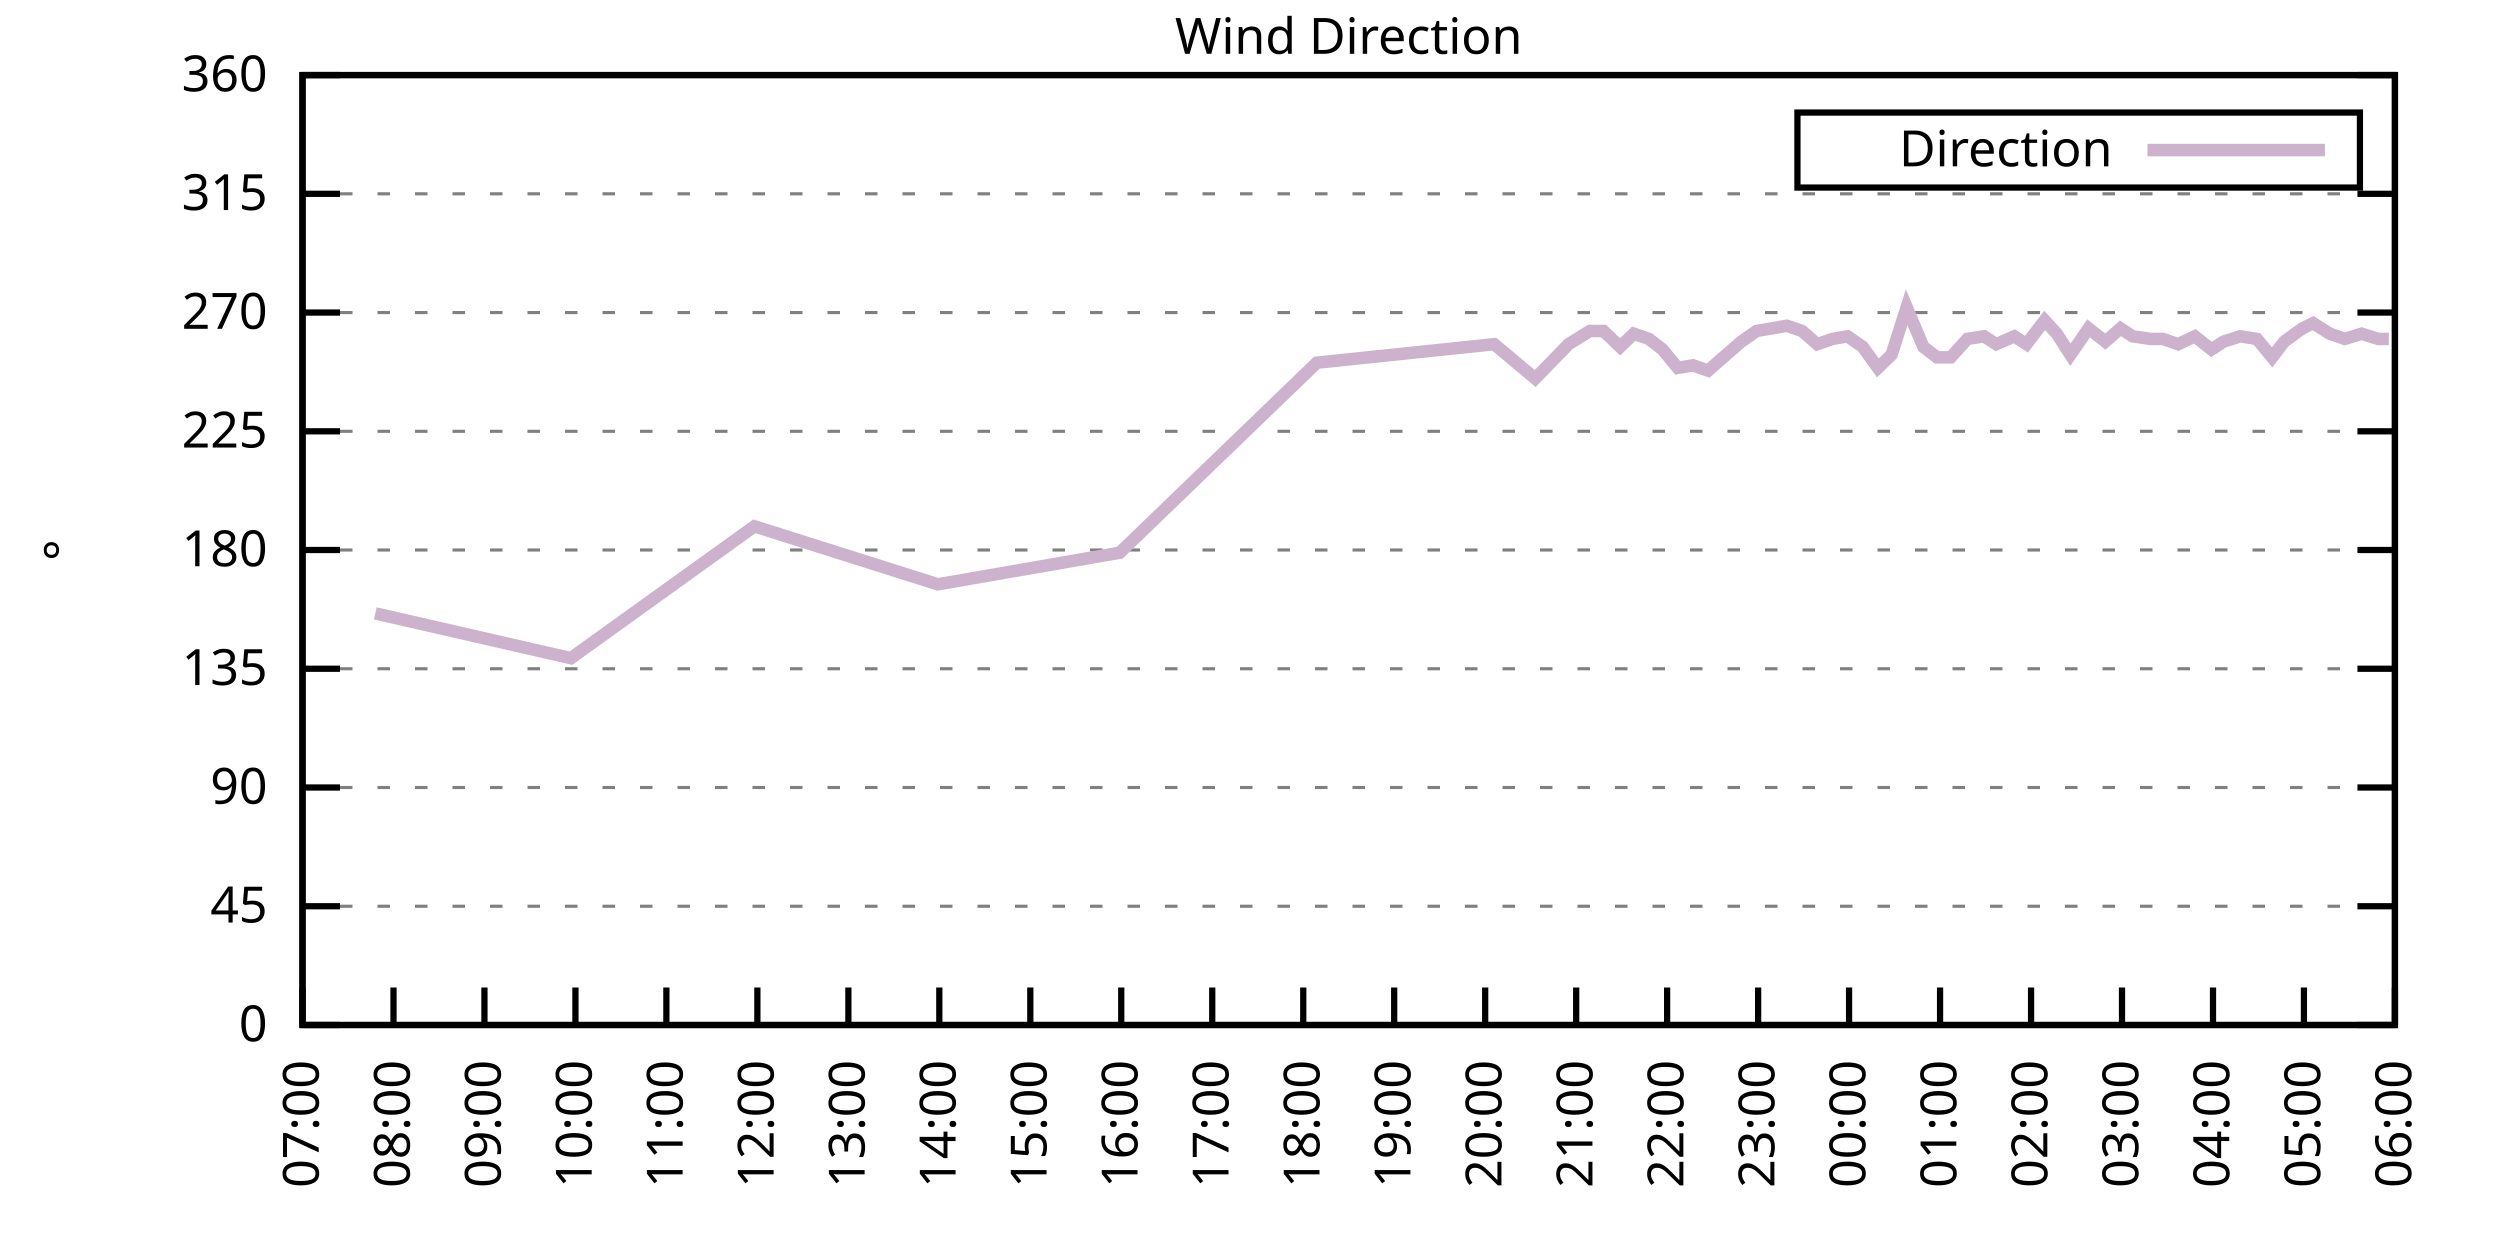
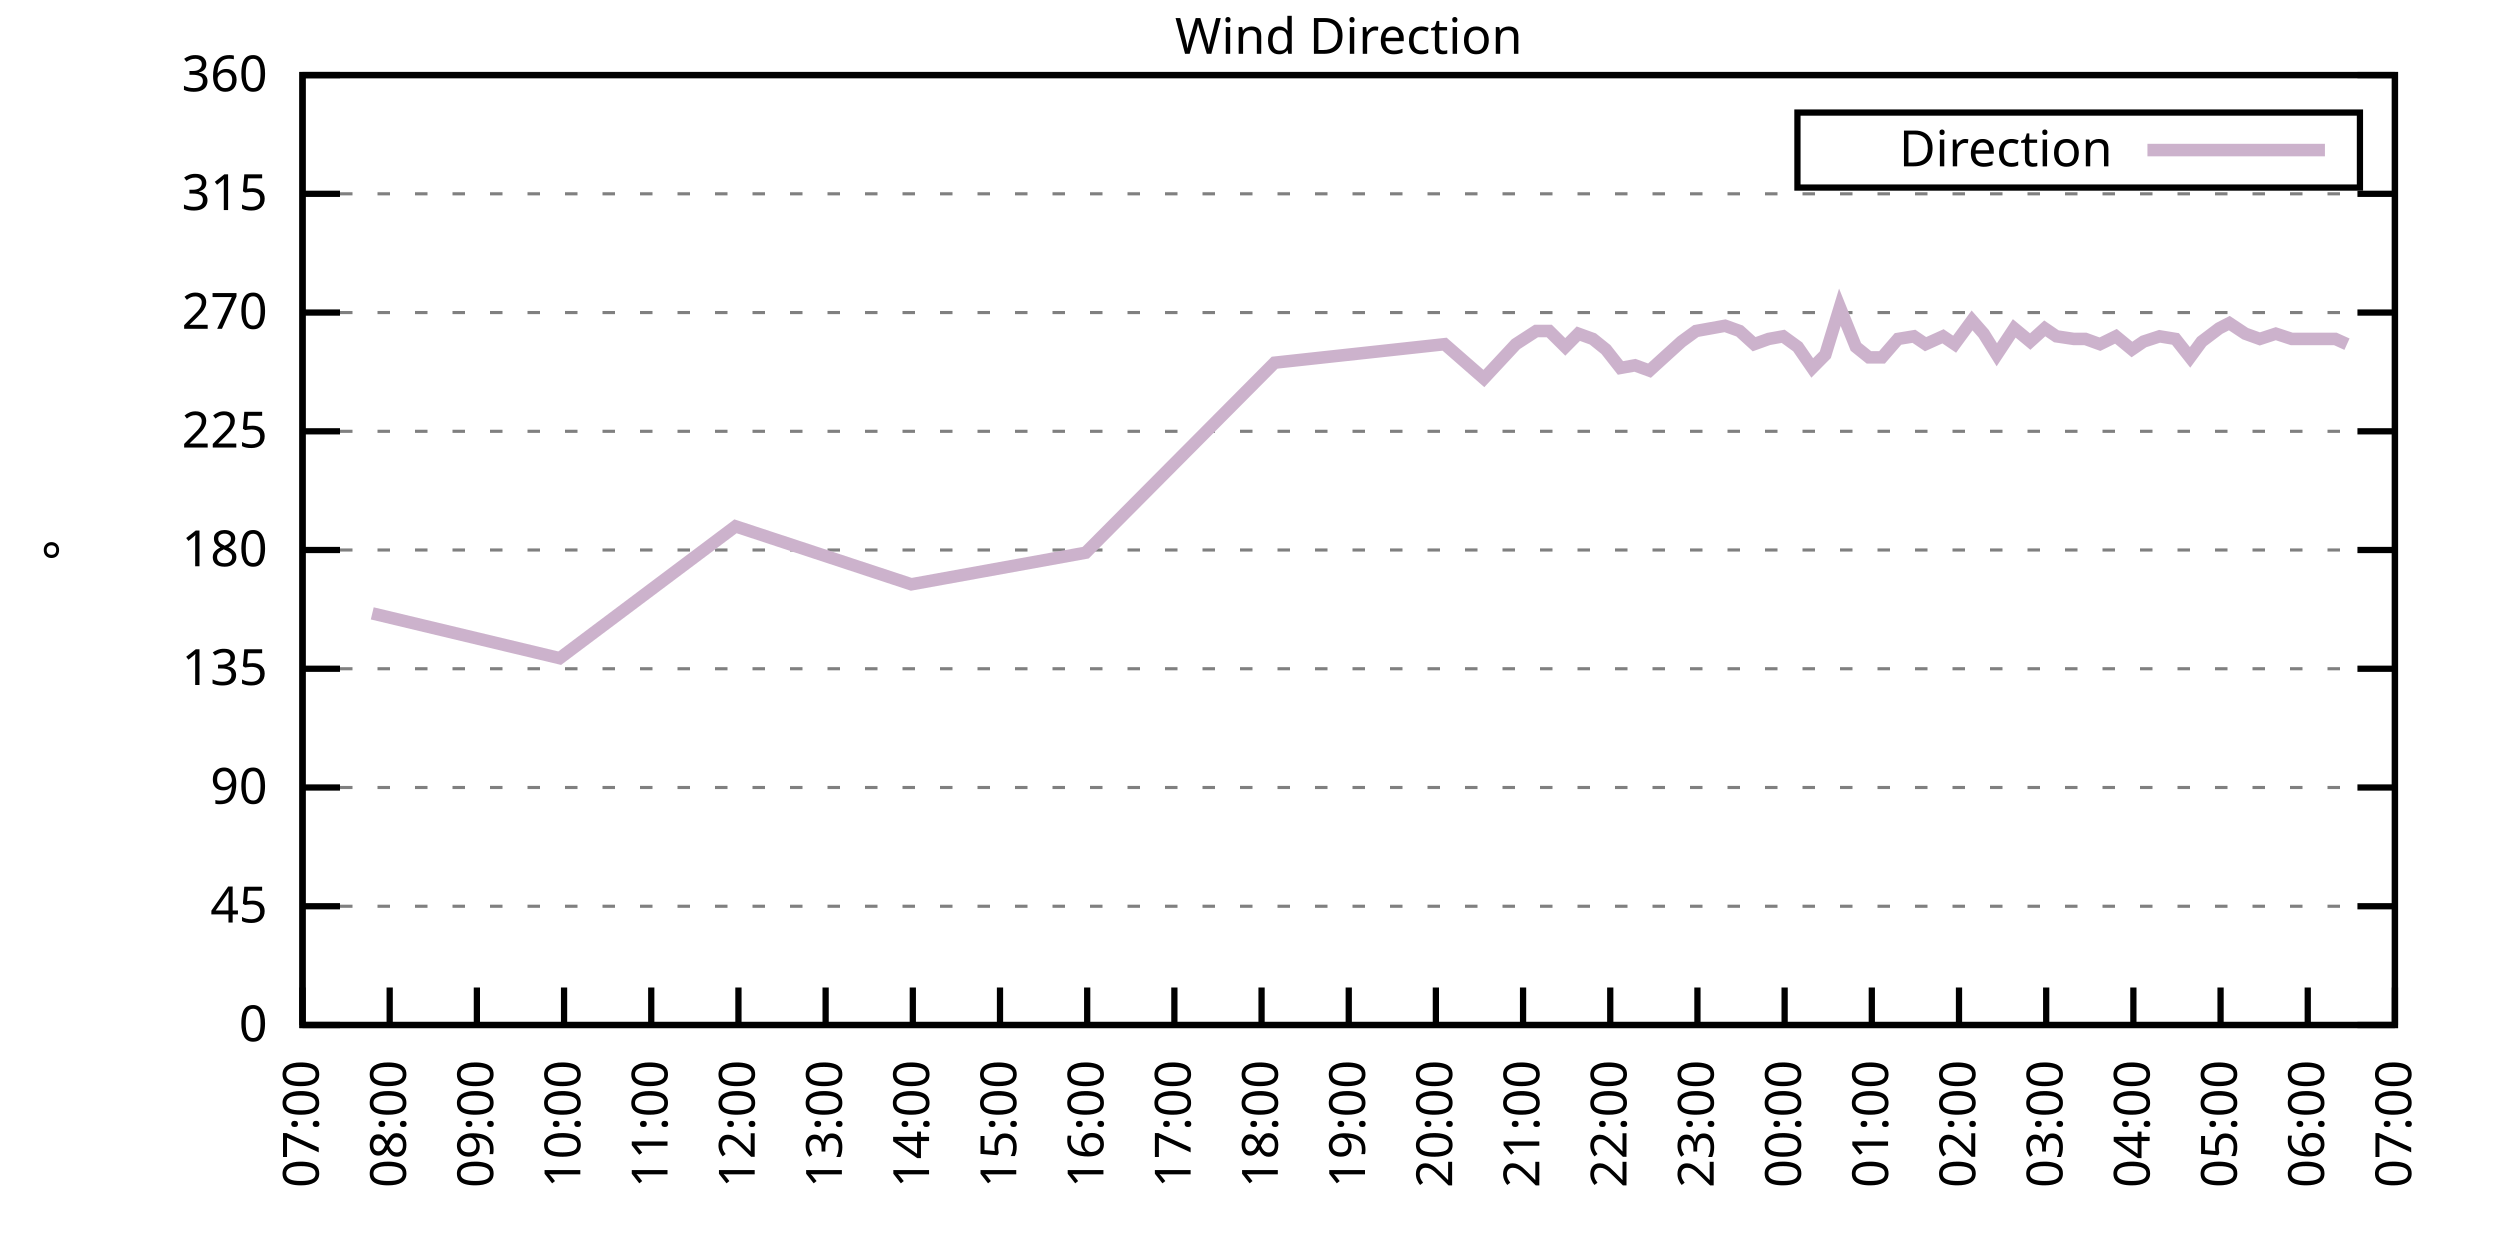
<svg xmlns="http://www.w3.org/2000/svg" xmlns:xlink="http://www.w3.org/1999/xlink" width="400" height="200" viewBox="0 0 400 200">
  <g id="gnuplot_canvas">
    <rect x="0" y="0" width="400" height="200" fill="none" />
    <defs>
      <circle id="gpDot" r="0.5" stroke-width="0.5" stroke="currentColor" />
      <path id="gpPt0" stroke-width="0.333" stroke="currentColor" d="M-1,0 h2 M0,-1 v2" />
      <path id="gpPt1" stroke-width="0.333" stroke="currentColor" d="M-1,-1 L1,1 M1,-1 L-1,1" />
      <path id="gpPt2" stroke-width="0.333" stroke="currentColor" d="M-1,0 L1,0 M0,-1 L0,1 M-1,-1 L1,1 M-1,1 L1,-1" />
      <rect id="gpPt3" stroke-width="0.333" stroke="currentColor" x="-1" y="-1" width="2" height="2" />
      <rect id="gpPt4" stroke-width="0.333" stroke="currentColor" fill="currentColor" x="-1" y="-1" width="2" height="2" />
      <circle id="gpPt5" stroke-width="0.333" stroke="currentColor" cx="0" cy="0" r="1" />
      <use xlink:href="#gpPt5" id="gpPt6" fill="currentColor" stroke="none" />
      <path id="gpPt7" stroke-width="0.333" stroke="currentColor" d="M0,-1.33 L-1.33,0.67 L1.33,0.67 z" />
      <use xlink:href="#gpPt7" id="gpPt8" fill="currentColor" stroke="none" />
      <use xlink:href="#gpPt7" id="gpPt9" stroke="currentColor" transform="rotate(180)" />
      <use xlink:href="#gpPt9" id="gpPt10" fill="currentColor" stroke="none" />
      <use xlink:href="#gpPt3" id="gpPt11" stroke="currentColor" transform="rotate(45)" />
      <use xlink:href="#gpPt11" id="gpPt12" fill="currentColor" stroke="none" />
      <path id="gpPt13" stroke-width="0.333" stroke="currentColor" d="M0,1.330 L1.265,0.411 L0.782,-1.067 L-0.782,-1.076 L-1.265,0.411 z" />
      <use xlink:href="#gpPt13" id="gpPt14" fill="currentColor" stroke="none" />
      <filter id="textbox" filterUnits="objectBoundingBox" x="0" y="0" height="1" width="1">
        <feFlood flood-color="white" flood-opacity="1" result="bgnd" />
        <feComposite in="SourceGraphic" in2="bgnd" operator="atop" />
      </filter>
      <filter id="greybox" filterUnits="objectBoundingBox" x="0" y="0" height="1" width="1">
        <feFlood flood-color="lightgrey" flood-opacity="1" result="grey" />
        <feComposite in="SourceGraphic" in2="grey" operator="atop" />
      </filter>
    </defs>
    <g fill="none" color="white" stroke="currentColor" stroke-width="1.00" stroke-linecap="butt" stroke-linejoin="miter">
</g>
    <g fill="none" color="black" stroke="currentColor" stroke-width="1.00" stroke-linecap="butt" stroke-linejoin="miter">
      <g stroke="none" shape-rendering="crispEdges">
        <polygon fill="rgb(255, 255, 255)" points="48.40,164.00 383.18,164.00 383.18,12.02 48.40,12.02 " />
      </g>
    </g>
    <g fill="none" color="black" stroke="currentColor" stroke-width="1.00" stroke-linecap="butt" stroke-linejoin="miter">
</g>
    <g fill="none" color="black" stroke="black" stroke-width="0.50" stroke-linecap="butt" stroke-linejoin="miter">
</g>
    <g fill="none" color="gray" stroke="currentColor" stroke-width="0.50" stroke-linecap="butt" stroke-linejoin="miter">
      <path stroke="gray" stroke-dasharray="2,4" class="gridline" d="M48.40,164.00 L383.19,164.00  " />
    </g>
    <g fill="none" color="gray" stroke="gray" stroke-width="1.00" stroke-linecap="butt" stroke-linejoin="miter">
</g>
    <g fill="none" color="black" stroke="currentColor" stroke-width="1.00" stroke-linecap="butt" stroke-linejoin="miter">
      <path stroke="black" d="M48.40,164.00 L54.40,164.00 M383.19,164.00 L377.19,164.00  " />
      <g transform="translate(42.80,166.60)" stroke="none" fill="black" font-family="Sans" font-size="8.00" text-anchor="end">
        <text>
          <tspan font-family="Sans"> 0</tspan>
        </text>
      </g>
    </g>
    <g fill="none" color="black" stroke="currentColor" stroke-width="1.00" stroke-linecap="butt" stroke-linejoin="miter">
</g>
    <g fill="none" color="black" stroke="black" stroke-width="0.50" stroke-linecap="butt" stroke-linejoin="miter">
</g>
    <g fill="none" color="gray" stroke="currentColor" stroke-width="0.50" stroke-linecap="butt" stroke-linejoin="miter">
      <path stroke="gray" stroke-dasharray="2,4" class="gridline" d="M48.40,145.00 L383.19,145.00  " />
    </g>
    <g fill="none" color="gray" stroke="gray" stroke-width="1.00" stroke-linecap="butt" stroke-linejoin="miter">
</g>
    <g fill="none" color="black" stroke="currentColor" stroke-width="1.00" stroke-linecap="butt" stroke-linejoin="miter">
      <path stroke="black" d="M48.40,145.00 L54.40,145.00 M383.19,145.00 L377.19,145.00  " />
      <g transform="translate(42.80,147.60)" stroke="none" fill="black" font-family="Sans" font-size="8.00" text-anchor="end">
        <text>
          <tspan font-family="Sans"> 45</tspan>
        </text>
      </g>
    </g>
    <g fill="none" color="black" stroke="currentColor" stroke-width="1.00" stroke-linecap="butt" stroke-linejoin="miter">
</g>
    <g fill="none" color="black" stroke="black" stroke-width="0.50" stroke-linecap="butt" stroke-linejoin="miter">
</g>
    <g fill="none" color="gray" stroke="currentColor" stroke-width="0.50" stroke-linecap="butt" stroke-linejoin="miter">
      <path stroke="gray" stroke-dasharray="2,4" class="gridline" d="M48.40,126.00 L383.19,126.00  " />
    </g>
    <g fill="none" color="gray" stroke="gray" stroke-width="1.00" stroke-linecap="butt" stroke-linejoin="miter">
</g>
    <g fill="none" color="black" stroke="currentColor" stroke-width="1.00" stroke-linecap="butt" stroke-linejoin="miter">
      <path stroke="black" d="M48.40,126.00 L54.40,126.00 M383.19,126.00 L377.19,126.00  " />
      <g transform="translate(42.80,128.60)" stroke="none" fill="black" font-family="Sans" font-size="8.00" text-anchor="end">
        <text>
          <tspan font-family="Sans"> 90</tspan>
        </text>
      </g>
    </g>
    <g fill="none" color="black" stroke="currentColor" stroke-width="1.00" stroke-linecap="butt" stroke-linejoin="miter">
</g>
    <g fill="none" color="black" stroke="black" stroke-width="0.50" stroke-linecap="butt" stroke-linejoin="miter">
</g>
    <g fill="none" color="gray" stroke="currentColor" stroke-width="0.50" stroke-linecap="butt" stroke-linejoin="miter">
      <path stroke="gray" stroke-dasharray="2,4" class="gridline" d="M48.40,107.00 L383.19,107.00  " />
    </g>
    <g fill="none" color="gray" stroke="gray" stroke-width="1.00" stroke-linecap="butt" stroke-linejoin="miter">
</g>
    <g fill="none" color="black" stroke="currentColor" stroke-width="1.00" stroke-linecap="butt" stroke-linejoin="miter">
      <path stroke="black" d="M48.40,107.00 L54.40,107.00 M383.19,107.00 L377.19,107.00  " />
      <g transform="translate(42.80,109.60)" stroke="none" fill="black" font-family="Sans" font-size="8.00" text-anchor="end">
        <text>
          <tspan font-family="Sans"> 135</tspan>
        </text>
      </g>
    </g>
    <g fill="none" color="black" stroke="currentColor" stroke-width="1.00" stroke-linecap="butt" stroke-linejoin="miter">
</g>
    <g fill="none" color="black" stroke="black" stroke-width="0.50" stroke-linecap="butt" stroke-linejoin="miter">
</g>
    <g fill="none" color="gray" stroke="currentColor" stroke-width="0.50" stroke-linecap="butt" stroke-linejoin="miter">
      <path stroke="gray" stroke-dasharray="2,4" class="gridline" d="M48.40,88.00 L383.19,88.00  " />
    </g>
    <g fill="none" color="gray" stroke="gray" stroke-width="1.00" stroke-linecap="butt" stroke-linejoin="miter">
</g>
    <g fill="none" color="black" stroke="currentColor" stroke-width="1.00" stroke-linecap="butt" stroke-linejoin="miter">
      <path stroke="black" d="M48.40,88.00 L54.40,88.00 M383.19,88.00 L377.19,88.00  " />
      <g transform="translate(42.80,90.60)" stroke="none" fill="black" font-family="Sans" font-size="8.00" text-anchor="end">
        <text>
          <tspan font-family="Sans"> 180</tspan>
        </text>
      </g>
    </g>
    <g fill="none" color="black" stroke="currentColor" stroke-width="1.00" stroke-linecap="butt" stroke-linejoin="miter">
</g>
    <g fill="none" color="black" stroke="black" stroke-width="0.50" stroke-linecap="butt" stroke-linejoin="miter">
</g>
    <g fill="none" color="gray" stroke="currentColor" stroke-width="0.50" stroke-linecap="butt" stroke-linejoin="miter">
      <path stroke="gray" stroke-dasharray="2,4" class="gridline" d="M48.40,69.01 L383.19,69.01  " />
    </g>
    <g fill="none" color="gray" stroke="gray" stroke-width="1.00" stroke-linecap="butt" stroke-linejoin="miter">
</g>
    <g fill="none" color="black" stroke="currentColor" stroke-width="1.00" stroke-linecap="butt" stroke-linejoin="miter">
      <path stroke="black" d="M48.40,69.01 L54.40,69.01 M383.19,69.01 L377.19,69.01  " />
      <g transform="translate(42.80,71.61)" stroke="none" fill="black" font-family="Sans" font-size="8.00" text-anchor="end">
        <text>
          <tspan font-family="Sans"> 225</tspan>
        </text>
      </g>
    </g>
    <g fill="none" color="black" stroke="currentColor" stroke-width="1.00" stroke-linecap="butt" stroke-linejoin="miter">
</g>
    <g fill="none" color="black" stroke="black" stroke-width="0.50" stroke-linecap="butt" stroke-linejoin="miter">
</g>
    <g fill="none" color="gray" stroke="currentColor" stroke-width="0.50" stroke-linecap="butt" stroke-linejoin="miter">
      <path stroke="gray" stroke-dasharray="2,4" class="gridline" d="M48.40,50.01 L383.19,50.01  " />
    </g>
    <g fill="none" color="gray" stroke="gray" stroke-width="1.00" stroke-linecap="butt" stroke-linejoin="miter">
</g>
    <g fill="none" color="black" stroke="currentColor" stroke-width="1.00" stroke-linecap="butt" stroke-linejoin="miter">
      <path stroke="black" d="M48.40,50.01 L54.40,50.01 M383.19,50.01 L377.19,50.01  " />
      <g transform="translate(42.80,52.61)" stroke="none" fill="black" font-family="Sans" font-size="8.00" text-anchor="end">
        <text>
          <tspan font-family="Sans"> 270</tspan>
        </text>
      </g>
    </g>
    <g fill="none" color="black" stroke="currentColor" stroke-width="1.00" stroke-linecap="butt" stroke-linejoin="miter">
</g>
    <g fill="none" color="black" stroke="black" stroke-width="0.50" stroke-linecap="butt" stroke-linejoin="miter">
</g>
    <g fill="none" color="gray" stroke="currentColor" stroke-width="0.50" stroke-linecap="butt" stroke-linejoin="miter">
      <path stroke="gray" stroke-dasharray="2,4" class="gridline" d="M48.40,31.01 L383.19,31.01  " />
    </g>
    <g fill="none" color="gray" stroke="gray" stroke-width="1.00" stroke-linecap="butt" stroke-linejoin="miter">
</g>
    <g fill="none" color="black" stroke="currentColor" stroke-width="1.00" stroke-linecap="butt" stroke-linejoin="miter">
      <path stroke="black" d="M48.40,31.01 L54.40,31.01 M383.19,31.01 L377.19,31.01  " />
      <g transform="translate(42.80,33.61)" stroke="none" fill="black" font-family="Sans" font-size="8.00" text-anchor="end">
        <text>
          <tspan font-family="Sans"> 315</tspan>
        </text>
      </g>
    </g>
    <g fill="none" color="black" stroke="currentColor" stroke-width="1.00" stroke-linecap="butt" stroke-linejoin="miter">
</g>
    <g fill="none" color="black" stroke="black" stroke-width="0.50" stroke-linecap="butt" stroke-linejoin="miter">
</g>
    <g fill="none" color="gray" stroke="currentColor" stroke-width="0.50" stroke-linecap="butt" stroke-linejoin="miter">
      <path stroke="gray" stroke-dasharray="2,4" class="gridline" d="M48.40,12.01 L383.19,12.01  " />
    </g>
    <g fill="none" color="gray" stroke="gray" stroke-width="1.00" stroke-linecap="butt" stroke-linejoin="miter">
</g>
    <g fill="none" color="black" stroke="currentColor" stroke-width="1.00" stroke-linecap="butt" stroke-linejoin="miter">
      <path stroke="black" d="M48.40,12.01 L54.40,12.01 M383.19,12.01 L377.19,12.01  " />
      <g transform="translate(42.80,14.61)" stroke="none" fill="black" font-family="Sans" font-size="8.00" text-anchor="end">
        <text>
          <tspan font-family="Sans"> 360</tspan>
        </text>
      </g>
    </g>
    <g fill="none" color="black" stroke="currentColor" stroke-width="1.00" stroke-linecap="butt" stroke-linejoin="miter">
      <path stroke="black" d="M48.40,164.00 L48.40,158.00  " />
      <g transform="translate(51.00,169.60) rotate(270.00)" stroke="none" fill="black" font-family="Sans" font-size="8.00" text-anchor="end">
        <text>
          <tspan font-family="Sans">07:00</tspan>
        </text>
      </g>
    </g>
    <g fill="none" color="black" stroke="currentColor" stroke-width="1.00" stroke-linecap="butt" stroke-linejoin="miter">
-       <path stroke="black" d="M62.96,164.00 L62.96,158.00  " />
-       <g transform="translate(65.56,169.60) rotate(270.00)" stroke="none" fill="black" font-family="Sans" font-size="8.00" text-anchor="end">
+       <path stroke="black" d="M62.35,164.00 L62.35,158.00  " />
+       <g transform="translate(64.95,169.60) rotate(270.00)" stroke="none" fill="black" font-family="Sans" font-size="8.00" text-anchor="end">
        <text>
          <tspan font-family="Sans">08:00</tspan>
        </text>
      </g>
    </g>
    <g fill="none" color="black" stroke="currentColor" stroke-width="1.00" stroke-linecap="butt" stroke-linejoin="miter">
-       <path stroke="black" d="M77.51,164.00 L77.51,158.00  " />
-       <g transform="translate(80.11,169.60) rotate(270.00)" stroke="none" fill="black" font-family="Sans" font-size="8.00" text-anchor="end">
+       <path stroke="black" d="M76.30,164.00 L76.30,158.00  " />
+       <g transform="translate(78.90,169.60) rotate(270.00)" stroke="none" fill="black" font-family="Sans" font-size="8.00" text-anchor="end">
        <text>
          <tspan font-family="Sans">09:00</tspan>
        </text>
      </g>
    </g>
    <g fill="none" color="black" stroke="currentColor" stroke-width="1.00" stroke-linecap="butt" stroke-linejoin="miter">
-       <path stroke="black" d="M92.07,164.00 L92.07,158.00  " />
-       <g transform="translate(94.67,169.60) rotate(270.00)" stroke="none" fill="black" font-family="Sans" font-size="8.00" text-anchor="end">
+       <path stroke="black" d="M90.25,164.00 L90.25,158.00  " />
+       <g transform="translate(92.85,169.60) rotate(270.00)" stroke="none" fill="black" font-family="Sans" font-size="8.00" text-anchor="end">
        <text>
          <tspan font-family="Sans">10:00</tspan>
        </text>
      </g>
    </g>
    <g fill="none" color="black" stroke="currentColor" stroke-width="1.00" stroke-linecap="butt" stroke-linejoin="miter">
-       <path stroke="black" d="M106.62,164.00 L106.62,158.00  " />
-       <g transform="translate(109.22,169.60) rotate(270.00)" stroke="none" fill="black" font-family="Sans" font-size="8.00" text-anchor="end">
+       <path stroke="black" d="M104.20,164.00 L104.20,158.00  " />
+       <g transform="translate(106.80,169.60) rotate(270.00)" stroke="none" fill="black" font-family="Sans" font-size="8.00" text-anchor="end">
        <text>
          <tspan font-family="Sans">11:00</tspan>
        </text>
      </g>
    </g>
    <g fill="none" color="black" stroke="currentColor" stroke-width="1.00" stroke-linecap="butt" stroke-linejoin="miter">
-       <path stroke="black" d="M121.18,164.00 L121.18,158.00  " />
-       <g transform="translate(123.78,169.60) rotate(270.00)" stroke="none" fill="black" font-family="Sans" font-size="8.00" text-anchor="end">
+       <path stroke="black" d="M118.15,164.00 L118.15,158.00  " />
+       <g transform="translate(120.75,169.60) rotate(270.00)" stroke="none" fill="black" font-family="Sans" font-size="8.00" text-anchor="end">
        <text>
          <tspan font-family="Sans">12:00</tspan>
        </text>
      </g>
    </g>
    <g fill="none" color="black" stroke="currentColor" stroke-width="1.00" stroke-linecap="butt" stroke-linejoin="miter">
-       <path stroke="black" d="M135.74,164.00 L135.74,158.00  " />
-       <g transform="translate(138.34,169.60) rotate(270.00)" stroke="none" fill="black" font-family="Sans" font-size="8.00" text-anchor="end">
+       <path stroke="black" d="M132.10,164.00 L132.10,158.00  " />
+       <g transform="translate(134.70,169.60) rotate(270.00)" stroke="none" fill="black" font-family="Sans" font-size="8.00" text-anchor="end">
        <text>
          <tspan font-family="Sans">13:00</tspan>
        </text>
      </g>
    </g>
    <g fill="none" color="black" stroke="currentColor" stroke-width="1.00" stroke-linecap="butt" stroke-linejoin="miter">
-       <path stroke="black" d="M150.29,164.00 L150.29,158.00  " />
-       <g transform="translate(152.89,169.60) rotate(270.00)" stroke="none" fill="black" font-family="Sans" font-size="8.00" text-anchor="end">
+       <path stroke="black" d="M146.05,164.00 L146.05,158.00  " />
+       <g transform="translate(148.65,169.60) rotate(270.00)" stroke="none" fill="black" font-family="Sans" font-size="8.00" text-anchor="end">
        <text>
          <tspan font-family="Sans">14:00</tspan>
        </text>
      </g>
    </g>
    <g fill="none" color="black" stroke="currentColor" stroke-width="1.00" stroke-linecap="butt" stroke-linejoin="miter">
-       <path stroke="black" d="M164.85,164.00 L164.85,158.00  " />
-       <g transform="translate(167.45,169.60) rotate(270.00)" stroke="none" fill="black" font-family="Sans" font-size="8.00" text-anchor="end">
+       <path stroke="black" d="M160.00,164.00 L160.00,158.00  " />
+       <g transform="translate(162.60,169.60) rotate(270.00)" stroke="none" fill="black" font-family="Sans" font-size="8.00" text-anchor="end">
        <text>
          <tspan font-family="Sans">15:00</tspan>
        </text>
      </g>
    </g>
    <g fill="none" color="black" stroke="currentColor" stroke-width="1.00" stroke-linecap="butt" stroke-linejoin="miter">
-       <path stroke="black" d="M179.40,164.00 L179.40,158.00  " />
-       <g transform="translate(182.00,169.60) rotate(270.00)" stroke="none" fill="black" font-family="Sans" font-size="8.00" text-anchor="end">
+       <path stroke="black" d="M173.95,164.00 L173.95,158.00  " />
+       <g transform="translate(176.55,169.60) rotate(270.00)" stroke="none" fill="black" font-family="Sans" font-size="8.00" text-anchor="end">
        <text>
          <tspan font-family="Sans">16:00</tspan>
        </text>
      </g>
    </g>
    <g fill="none" color="black" stroke="currentColor" stroke-width="1.00" stroke-linecap="butt" stroke-linejoin="miter">
-       <path stroke="black" d="M193.96,164.00 L193.96,158.00  " />
-       <g transform="translate(196.56,169.60) rotate(270.00)" stroke="none" fill="black" font-family="Sans" font-size="8.00" text-anchor="end">
+       <path stroke="black" d="M187.90,164.00 L187.90,158.00  " />
+       <g transform="translate(190.50,169.60) rotate(270.00)" stroke="none" fill="black" font-family="Sans" font-size="8.00" text-anchor="end">
        <text>
          <tspan font-family="Sans">17:00</tspan>
        </text>
      </g>
    </g>
    <g fill="none" color="black" stroke="currentColor" stroke-width="1.00" stroke-linecap="butt" stroke-linejoin="miter">
-       <path stroke="black" d="M208.52,164.00 L208.52,158.00  " />
-       <g transform="translate(211.12,169.60) rotate(270.00)" stroke="none" fill="black" font-family="Sans" font-size="8.00" text-anchor="end">
+       <path stroke="black" d="M201.85,164.00 L201.85,158.00  " />
+       <g transform="translate(204.45,169.60) rotate(270.00)" stroke="none" fill="black" font-family="Sans" font-size="8.00" text-anchor="end">
        <text>
          <tspan font-family="Sans">18:00</tspan>
        </text>
      </g>
    </g>
    <g fill="none" color="black" stroke="currentColor" stroke-width="1.00" stroke-linecap="butt" stroke-linejoin="miter">
-       <path stroke="black" d="M223.07,164.00 L223.07,158.00  " />
-       <g transform="translate(225.67,169.60) rotate(270.00)" stroke="none" fill="black" font-family="Sans" font-size="8.00" text-anchor="end">
+       <path stroke="black" d="M215.80,164.00 L215.80,158.00  " />
+       <g transform="translate(218.40,169.60) rotate(270.00)" stroke="none" fill="black" font-family="Sans" font-size="8.00" text-anchor="end">
        <text>
          <tspan font-family="Sans">19:00</tspan>
        </text>
      </g>
    </g>
    <g fill="none" color="black" stroke="currentColor" stroke-width="1.00" stroke-linecap="butt" stroke-linejoin="miter">
-       <path stroke="black" d="M237.63,164.00 L237.63,158.00  " />
-       <g transform="translate(240.23,169.60) rotate(270.00)" stroke="none" fill="black" font-family="Sans" font-size="8.00" text-anchor="end">
+       <path stroke="black" d="M229.74,164.00 L229.74,158.00  " />
+       <g transform="translate(232.34,169.60) rotate(270.00)" stroke="none" fill="black" font-family="Sans" font-size="8.00" text-anchor="end">
        <text>
          <tspan font-family="Sans">20:00</tspan>
        </text>
      </g>
    </g>
    <g fill="none" color="black" stroke="currentColor" stroke-width="1.00" stroke-linecap="butt" stroke-linejoin="miter">
-       <path stroke="black" d="M252.19,164.00 L252.19,158.00  " />
-       <g transform="translate(254.79,169.60) rotate(270.00)" stroke="none" fill="black" font-family="Sans" font-size="8.00" text-anchor="end">
+       <path stroke="black" d="M243.69,164.00 L243.69,158.00  " />
+       <g transform="translate(246.29,169.60) rotate(270.00)" stroke="none" fill="black" font-family="Sans" font-size="8.00" text-anchor="end">
        <text>
          <tspan font-family="Sans">21:00</tspan>
        </text>
      </g>
    </g>
    <g fill="none" color="black" stroke="currentColor" stroke-width="1.00" stroke-linecap="butt" stroke-linejoin="miter">
-       <path stroke="black" d="M266.74,164.00 L266.74,158.00  " />
-       <g transform="translate(269.34,169.60) rotate(270.00)" stroke="none" fill="black" font-family="Sans" font-size="8.00" text-anchor="end">
+       <path stroke="black" d="M257.64,164.00 L257.64,158.00  " />
+       <g transform="translate(260.24,169.60) rotate(270.00)" stroke="none" fill="black" font-family="Sans" font-size="8.00" text-anchor="end">
        <text>
          <tspan font-family="Sans">22:00</tspan>
        </text>
      </g>
    </g>
    <g fill="none" color="black" stroke="currentColor" stroke-width="1.00" stroke-linecap="butt" stroke-linejoin="miter">
-       <path stroke="black" d="M281.30,164.00 L281.30,158.00  " />
-       <g transform="translate(283.90,169.60) rotate(270.00)" stroke="none" fill="black" font-family="Sans" font-size="8.00" text-anchor="end">
+       <path stroke="black" d="M271.59,164.00 L271.59,158.00  " />
+       <g transform="translate(274.19,169.60) rotate(270.00)" stroke="none" fill="black" font-family="Sans" font-size="8.00" text-anchor="end">
        <text>
          <tspan font-family="Sans">23:00</tspan>
        </text>
      </g>
    </g>
    <g fill="none" color="black" stroke="currentColor" stroke-width="1.00" stroke-linecap="butt" stroke-linejoin="miter">
-       <path stroke="black" d="M295.85,164.00 L295.85,158.00  " />
-       <g transform="translate(298.45,169.60) rotate(270.00)" stroke="none" fill="black" font-family="Sans" font-size="8.00" text-anchor="end">
+       <path stroke="black" d="M285.54,164.00 L285.54,158.00  " />
+       <g transform="translate(288.14,169.60) rotate(270.00)" stroke="none" fill="black" font-family="Sans" font-size="8.00" text-anchor="end">
        <text>
          <tspan font-family="Sans">00:00</tspan>
        </text>
      </g>
    </g>
    <g fill="none" color="black" stroke="currentColor" stroke-width="1.00" stroke-linecap="butt" stroke-linejoin="miter">
-       <path stroke="black" d="M310.41,164.00 L310.41,158.00  " />
-       <g transform="translate(313.01,169.60) rotate(270.00)" stroke="none" fill="black" font-family="Sans" font-size="8.00" text-anchor="end">
+       <path stroke="black" d="M299.49,164.00 L299.49,158.00  " />
+       <g transform="translate(302.09,169.60) rotate(270.00)" stroke="none" fill="black" font-family="Sans" font-size="8.00" text-anchor="end">
        <text>
          <tspan font-family="Sans">01:00</tspan>
        </text>
      </g>
    </g>
    <g fill="none" color="black" stroke="currentColor" stroke-width="1.00" stroke-linecap="butt" stroke-linejoin="miter">
-       <path stroke="black" d="M324.97,164.00 L324.97,158.00  " />
-       <g transform="translate(327.57,169.60) rotate(270.00)" stroke="none" fill="black" font-family="Sans" font-size="8.00" text-anchor="end">
+       <path stroke="black" d="M313.44,164.00 L313.44,158.00  " />
+       <g transform="translate(316.04,169.60) rotate(270.00)" stroke="none" fill="black" font-family="Sans" font-size="8.00" text-anchor="end">
        <text>
          <tspan font-family="Sans">02:00</tspan>
        </text>
      </g>
    </g>
    <g fill="none" color="black" stroke="currentColor" stroke-width="1.00" stroke-linecap="butt" stroke-linejoin="miter">
-       <path stroke="black" d="M339.52,164.00 L339.52,158.00  " />
-       <g transform="translate(342.12,169.60) rotate(270.00)" stroke="none" fill="black" font-family="Sans" font-size="8.00" text-anchor="end">
+       <path stroke="black" d="M327.39,164.00 L327.39,158.00  " />
+       <g transform="translate(329.99,169.60) rotate(270.00)" stroke="none" fill="black" font-family="Sans" font-size="8.00" text-anchor="end">
        <text>
          <tspan font-family="Sans">03:00</tspan>
        </text>
      </g>
    </g>
    <g fill="none" color="black" stroke="currentColor" stroke-width="1.00" stroke-linecap="butt" stroke-linejoin="miter">
-       <path stroke="black" d="M354.08,164.00 L354.08,158.00  " />
-       <g transform="translate(356.68,169.60) rotate(270.00)" stroke="none" fill="black" font-family="Sans" font-size="8.00" text-anchor="end">
+       <path stroke="black" d="M341.34,164.00 L341.34,158.00  " />
+       <g transform="translate(343.94,169.60) rotate(270.00)" stroke="none" fill="black" font-family="Sans" font-size="8.00" text-anchor="end">
        <text>
          <tspan font-family="Sans">04:00</tspan>
        </text>
      </g>
    </g>
    <g fill="none" color="black" stroke="currentColor" stroke-width="1.00" stroke-linecap="butt" stroke-linejoin="miter">
-       <path stroke="black" d="M368.63,164.00 L368.63,158.00  " />
-       <g transform="translate(371.23,169.60) rotate(270.00)" stroke="none" fill="black" font-family="Sans" font-size="8.00" text-anchor="end">
+       <path stroke="black" d="M355.29,164.00 L355.29,158.00  " />
+       <g transform="translate(357.89,169.60) rotate(270.00)" stroke="none" fill="black" font-family="Sans" font-size="8.00" text-anchor="end">
        <text>
          <tspan font-family="Sans">05:00</tspan>
+         </text>
+       </g>
+     </g>
+     <g fill="none" color="black" stroke="currentColor" stroke-width="1.00" stroke-linecap="butt" stroke-linejoin="miter">
+       <path stroke="black" d="M369.24,164.00 L369.24,158.00  " />
+       <g transform="translate(371.84,169.60) rotate(270.00)" stroke="none" fill="black" font-family="Sans" font-size="8.00" text-anchor="end">
+         <text>
+           <tspan font-family="Sans">06:00</tspan>
        </text>
      </g>
    </g>
    <g fill="none" color="black" stroke="currentColor" stroke-width="1.00" stroke-linecap="butt" stroke-linejoin="miter">
      <path stroke="black" d="M383.19,164.00 L383.19,158.00  " />
      <g transform="translate(385.79,169.60) rotate(270.00)" stroke="none" fill="black" font-family="Sans" font-size="8.00" text-anchor="end">
        <text>
-           <tspan font-family="Sans">06:00</tspan>
+           <tspan font-family="Sans">07:00</tspan>
        </text>
      </g>
    </g>
    <g fill="none" color="black" stroke="currentColor" stroke-width="1.00" stroke-linecap="butt" stroke-linejoin="miter">
</g>
    <g fill="none" color="black" stroke="currentColor" stroke-width="1.00" stroke-linecap="butt" stroke-linejoin="miter">
      <path stroke="black" d="M48.40,12.01 L48.40,164.00 L383.19,164.00 L383.19,12.01 L48.40,12.01 Z  " />
    </g>
    <g fill="none" color="black" stroke="currentColor" stroke-width="1.00" stroke-linecap="butt" stroke-linejoin="miter">
</g>
    <g fill="none" color="black" stroke="currentColor" stroke-width="1.00" stroke-linecap="butt" stroke-linejoin="miter">
      <path stroke="black" d="M287.59,30.01 L287.59,18.01 L377.59,18.01 L377.59,30.01 L287.59,30.01 Z  " />
    </g>
    <g id="Wind_direction_plot_1">
      <g fill="none" color="white" stroke="black" stroke-width="2.00" stroke-linecap="butt" stroke-linejoin="miter">
</g>
      <g fill="none" color="black" stroke="currentColor" stroke-width="2.00" stroke-linecap="butt" stroke-linejoin="miter">
        <g transform="translate(337.99,26.61)" stroke="none" fill="black" font-family="Sans" font-size="8.00" text-anchor="end">
          <text>
            <tspan font-family="Sans">Direction</tspan>
          </text>
        </g>
      </g>
      <g fill="none" color="black" stroke="currentColor" stroke-width="2.00" stroke-linecap="butt" stroke-linejoin="miter">
-         <path stroke="rgb(204, 178, 204)" d="M343.59,24.01 L371.99,24.01 M60.04,98.14 L91.34,105.31 L120.70,84.21 L150.05,93.49 L179.16,88.43 L210.70,58.03   L239.08,55.07 L245.63,60.56 L250.97,55.07 L254.37,52.96 L256.55,52.96 L259.22,55.50 L261.40,53.39 L263.83,54.23   L266.01,55.92 L268.44,58.87 L270.87,58.45 L273.29,59.30 L276.20,56.76 L278.63,54.65 L281.05,52.96 L283.48,52.54   L285.91,52.12 L288.33,52.96 L290.76,55.07 L293.18,54.23 L295.61,53.81 L298.04,55.50 L300.46,58.87 L302.65,56.76   L305.07,49.16 L307.74,55.50 L309.92,57.18 L312.11,57.18 L314.78,54.23 L317.45,53.81 L319.39,55.07 L322.30,53.81   L324.24,55.07 L327.15,51.27 L329.09,53.39 L331.27,56.76 L334.18,52.54 L336.85,54.65 L339.28,52.54 L341.22,53.81   L344.13,54.23 L346.07,54.23 L348.50,55.07 L351.17,53.81 L353.84,55.92 L355.78,54.65 L358.44,53.81 L361.11,54.23   L363.54,57.18 L365.48,54.65 L368.39,52.54 L370.09,51.70 L372.76,53.39 L375.18,54.23 L377.85,53.39 L380.52,54.23   L382.22,54.23  " />
+         <path stroke="rgb(204, 178, 204)" d="M343.59,24.01 L371.99,24.01 M59.56,98.14 L89.55,105.31 L117.68,84.21 L145.81,93.49 L173.71,88.43 L203.94,58.03   L231.14,55.07 L237.42,60.56 L242.53,55.07 L245.79,52.96 L247.88,52.96 L250.44,55.50 L252.53,53.39 L254.85,54.23   L256.95,55.92 L259.27,58.87 L261.60,58.45 L263.92,59.30 L266.71,56.76 L269.04,54.65 L271.36,52.96 L273.69,52.54   L276.01,52.12 L278.34,52.96 L280.66,55.07 L282.99,54.23 L285.31,53.81 L287.64,55.50 L289.96,58.87 L292.05,56.76   L294.38,49.16 L296.94,55.50 L299.03,57.18 L301.12,57.18 L303.68,54.23 L306.23,53.81 L308.09,55.07 L310.88,53.81   L312.74,55.07 L315.53,51.27 L317.39,53.39 L319.49,56.76 L322.28,52.54 L324.83,54.65 L327.16,52.54 L329.02,53.81   L331.81,54.23 L333.67,54.23 L335.99,55.07 L338.55,53.81 L341.11,55.92 L342.97,54.65 L345.53,53.81 L348.08,54.23   L350.41,57.18 L352.27,54.65 L355.06,52.54 L356.69,51.70 L359.24,53.39 L361.57,54.23 L364.13,53.39 L366.68,54.23   L368.31,54.23 L373.66,54.23 L375.52,55.07  " />
      </g>
    </g>
    <g fill="none" color="black" stroke="currentColor" stroke-width="2.00" stroke-linecap="butt" stroke-linejoin="miter">
</g>
    <g fill="none" color="black" stroke="black" stroke-width="1.00" stroke-linecap="butt" stroke-linejoin="miter">
</g>
    <g fill="none" color="black" stroke="currentColor" stroke-width="1.00" stroke-linecap="butt" stroke-linejoin="miter">
      <path stroke="black" d="M48.40,12.01 L48.40,164.00 L383.19,164.00 L383.19,12.01 L48.40,12.01 Z  " />
      <g transform="translate(12.80,88.01) rotate(270.00)" stroke="none" fill="black" font-family="Sans" font-size="8.00" text-anchor="middle">
        <text>
          <tspan font-family="Sans">°</tspan>
        </text>
      </g>
    </g>
    <g fill="none" color="black" stroke="currentColor" stroke-width="1.00" stroke-linecap="butt" stroke-linejoin="miter">
</g>
    <g fill="none" color="black" stroke="currentColor" stroke-width="1.00" stroke-linecap="butt" stroke-linejoin="miter">
      <g transform="translate(215.79,8.61)" stroke="none" fill="black" font-family="Sans" font-size="8.00" text-anchor="middle">
        <text>
          <tspan font-family="Sans">Wind Direction</tspan>
        </text>
      </g>
    </g>
    <g fill="none" color="black" stroke="currentColor" stroke-width="1.00" stroke-linecap="butt" stroke-linejoin="miter">
</g>
  </g>
</svg>
